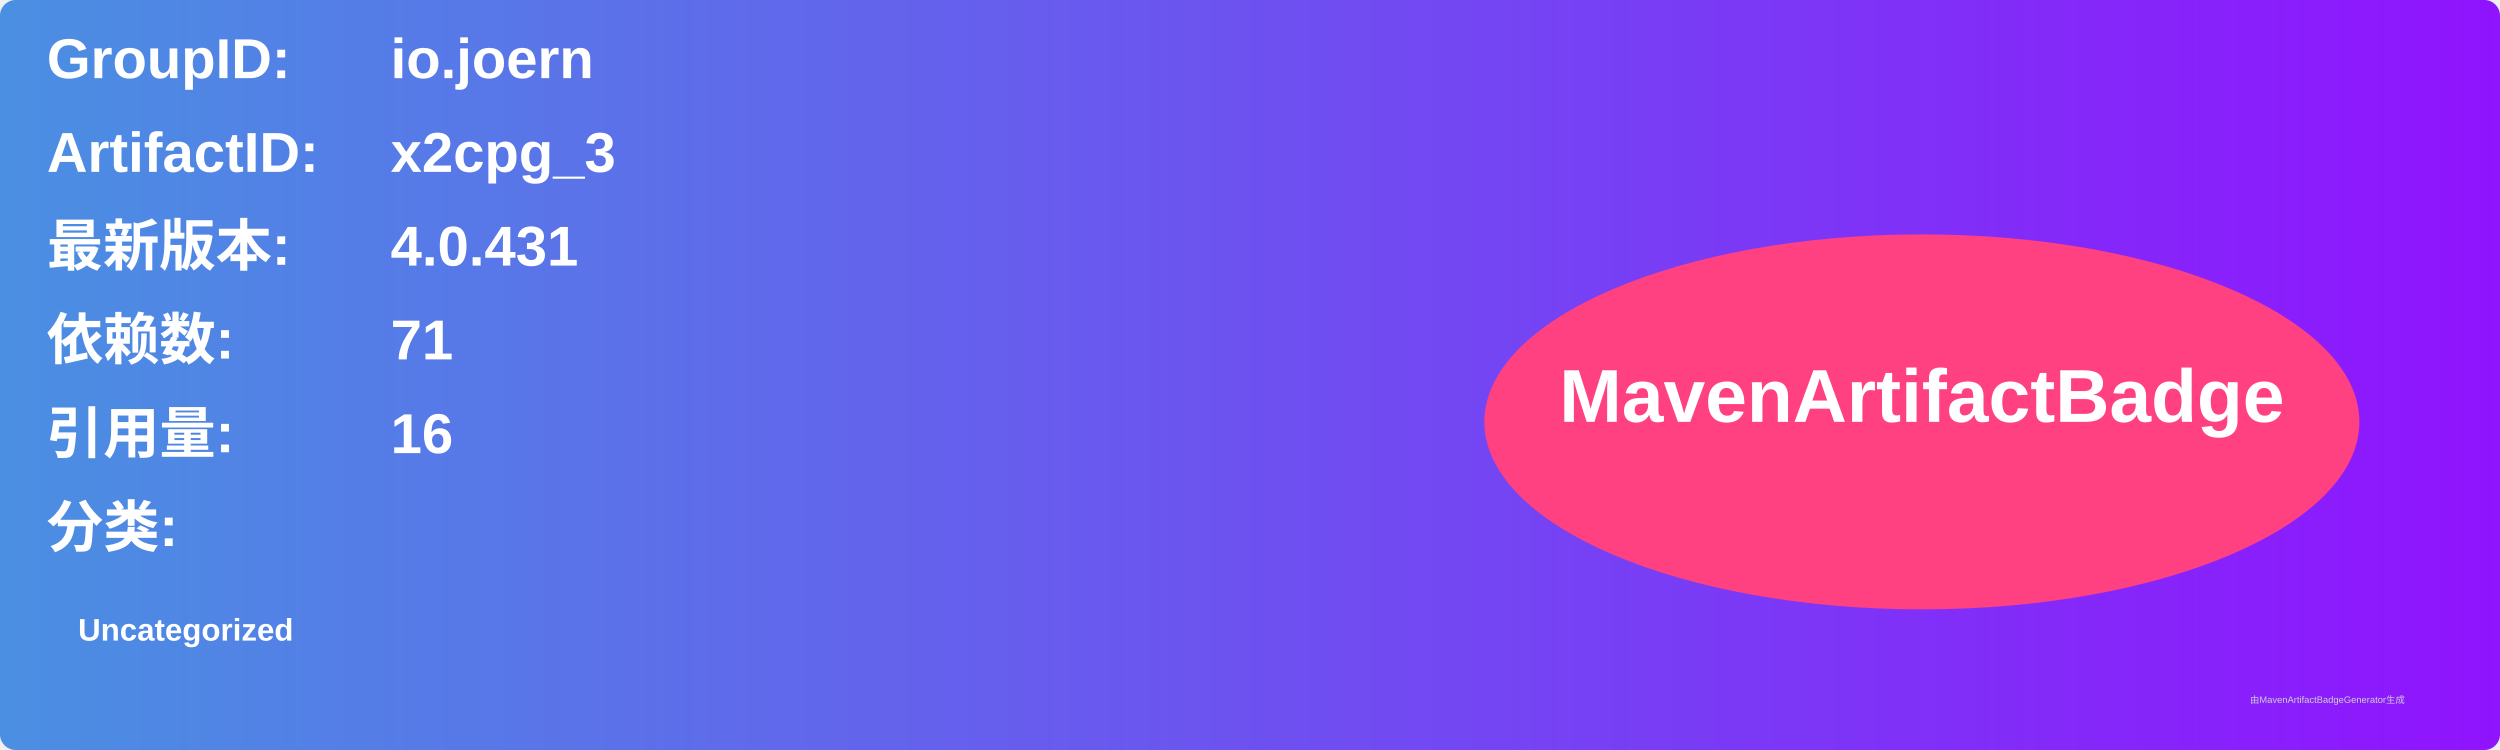
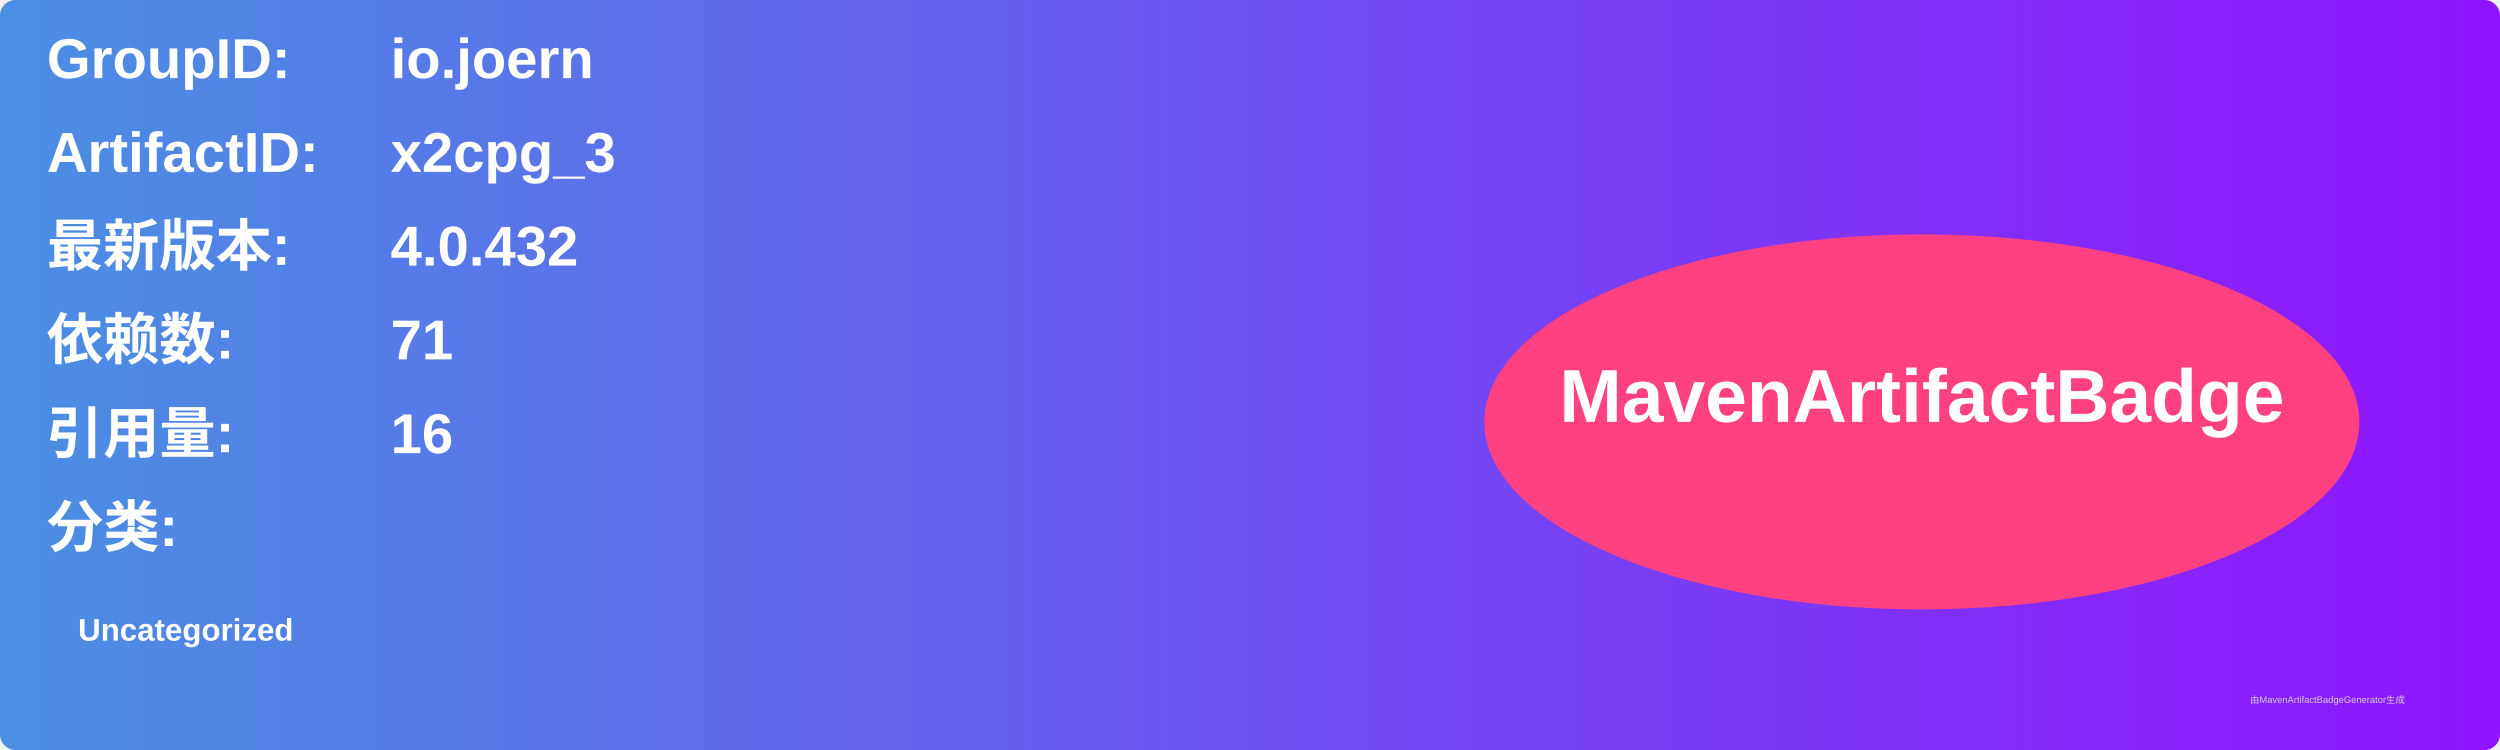
<svg xmlns="http://www.w3.org/2000/svg" width="800" height="240" viewBox="0 0 800 240">
  <linearGradient id="grad" x1="0%" y1="0%" x2="100%" y2="0%">
    <stop offset="0%" stop-color="#4a90e2" />
    <stop offset="100%" stop-color="#9013fe" />
  </linearGradient>
  <rect width="100%" height="100%" rx="5" ry="5" fill="url(#grad)" />
  <g transform="translate(15, 15)">
    <text x="0" y="10" font-family="Arial" font-size="18" fill="white" font-weight="bold" width="260">GroupID:</text>
    <text x="110" y="10" font-family="Arial" font-size="18" fill="white" font-weight="bold" width="460">io.joern</text>
    <text x="0" y="40" font-family="Arial" font-size="18" fill="white" font-weight="bold" width="260">ArtifactID:</text>
    <text x="110" y="40" font-family="Arial" font-size="18" fill="white" font-weight="bold" width="460">x2cpg_3</text>
    <text x="0" y="70" font-family="Arial" font-size="18" fill="white" font-weight="bold">最新版本:</text>
    <text x="110" y="70" font-family="Arial" font-size="18" fill="white" font-weight="bold">
-       <tspan font-weight="bold">4.0.431</tspan>
+       <tspan font-weight="bold">4.0.432</tspan>
    </text>
    <text x="0" y="100" font-family="Arial" font-size="18" fill="white" font-weight="bold">依赖数: </text>
    <text x="110" y="100" font-family="Arial" font-size="18" fill="white">
      <tspan font-weight="bold">71</tspan>
    </text>
    <text x="0" y="130" font-family="Arial" font-size="18" fill="white" font-weight="bold">引用量: </text>
    <text x="110" y="130" font-family="Arial" font-size="18" fill="white">
      <tspan font-weight="bold">16</tspan>
    </text>
    <text x="0" y="160" font-family="Arial" font-size="18" fill="white" font-weight="bold">分类:</text>
    <text x="10" y="190" font-family="Arial" font-size="10" fill="white">
      <tspan font-weight="bold">Uncategorized</tspan>
    </text>
    <ellipse cx="600" cy="120" rx="140" ry="60" fill="#ff4081" />
    <text x="600" y="120" text-anchor="middle" font-family="Arial" font-size="24" fill="white" font-weight="bold">MavenArtifactBadge</text>
  </g>
  <text x="720" y="225" font-family="Arial" font-size="3" fill="#d0d0d0">由MavenArtifactBadgeGenerator生成</text>
</svg>
